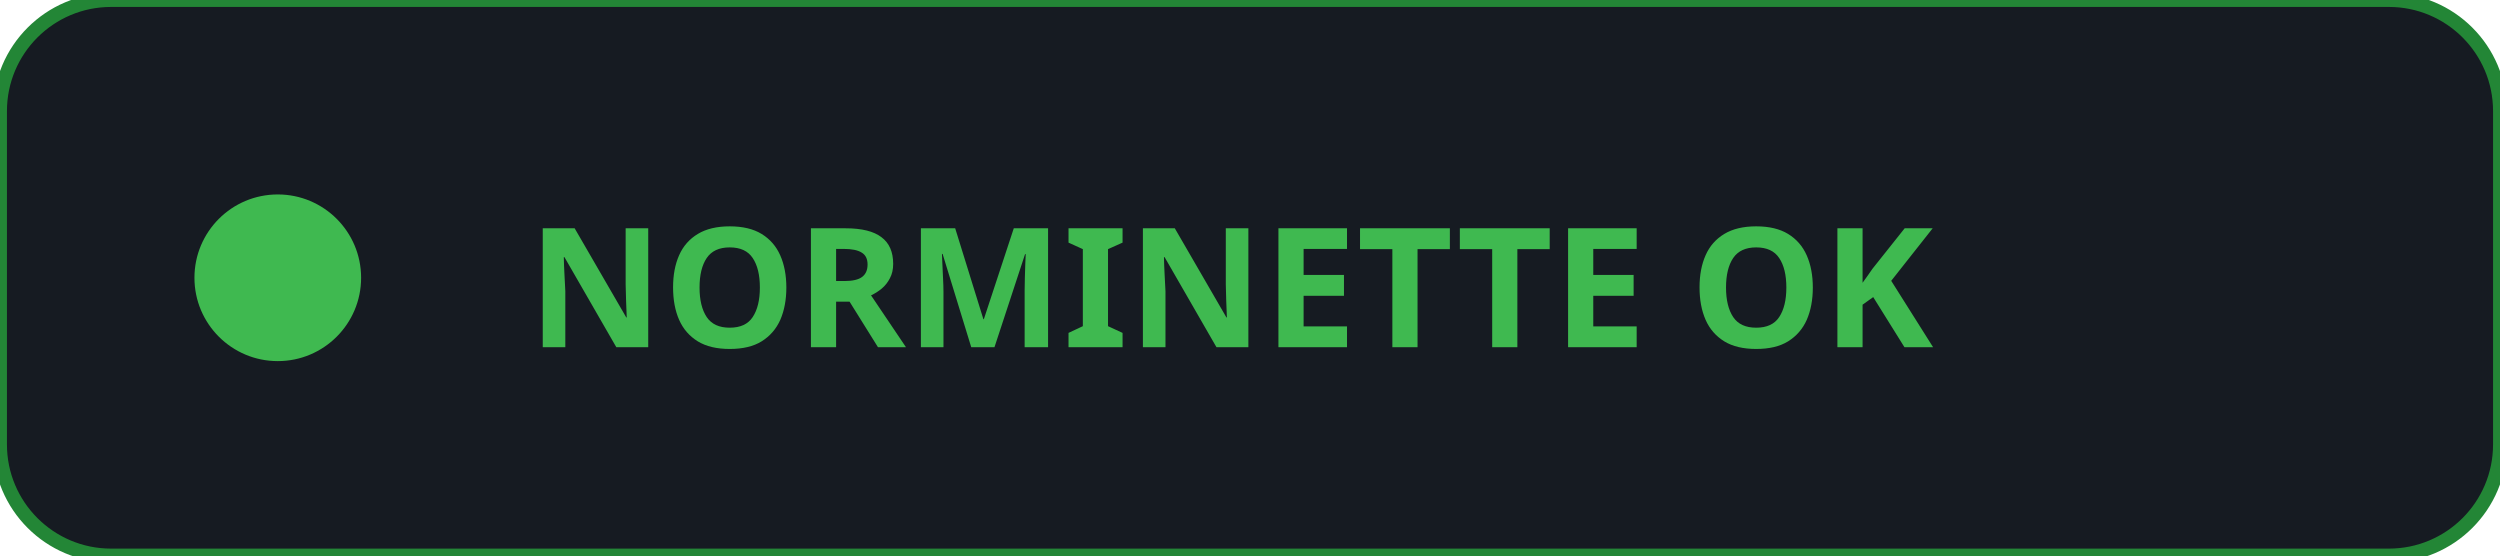
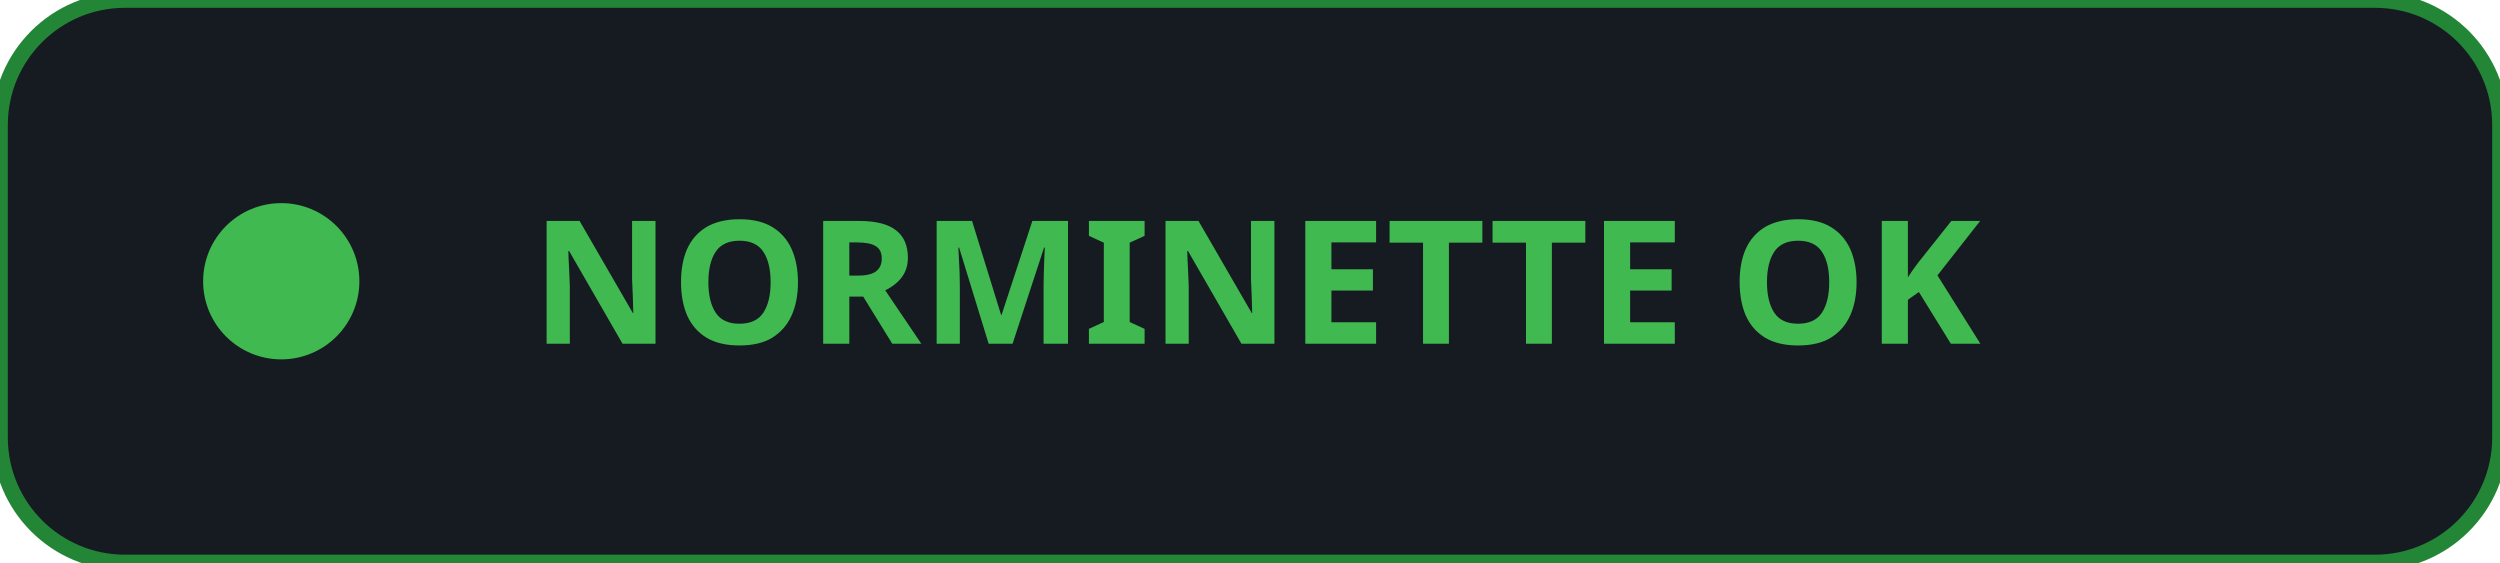
- <svg xmlns="http://www.w3.org/2000/svg" width="180" height="40" viewBox="0 0 180 40">
-   <defs>
-     <style>
-       .pulse { animation: pulse 2s infinite; }
-       @keyframes pulse { 0%,100%{opacity:1} 50%{opacity:0.6} }
-     </style>
-   </defs>
-   <rect fill="#161b22" stroke="#238636" stroke-width="1" x="0" y="0" width="180" height="40" rx="8" />
-   <circle cx="20" cy="20" r="6" fill="#3fb950" class="pulse" />
-   <text x="38" y="25" font-family="sans-serif" font-size="12" fill="#3fb950" font-weight="600">NORMINETTE OK</text>
+ <svg xmlns="http://www.w3.org/2000/svg" width="160" height="36" viewBox="0 0 160 36">
+   <style>
+     .bg{fill:#161b22;stroke:#238636;stroke-width:1;}
+     .dot{fill:#3fb950;}
+     .txt{fill:#3fb950;font-family:sans-serif;font-size:11px;font-weight:700;}
+   </style>
+   <rect class="bg" x="0" y="0" width="160" height="36" rx="8" />
+   <circle class="dot" cx="18" cy="18" r="5">
+     <animate attributeName="opacity" values="1;0.4;1" dur="1.5s" repeatCount="indefinite" />
+   </circle>
+   <text x="34" y="22" class="txt">NORMINETTE OK</text>
</svg>
